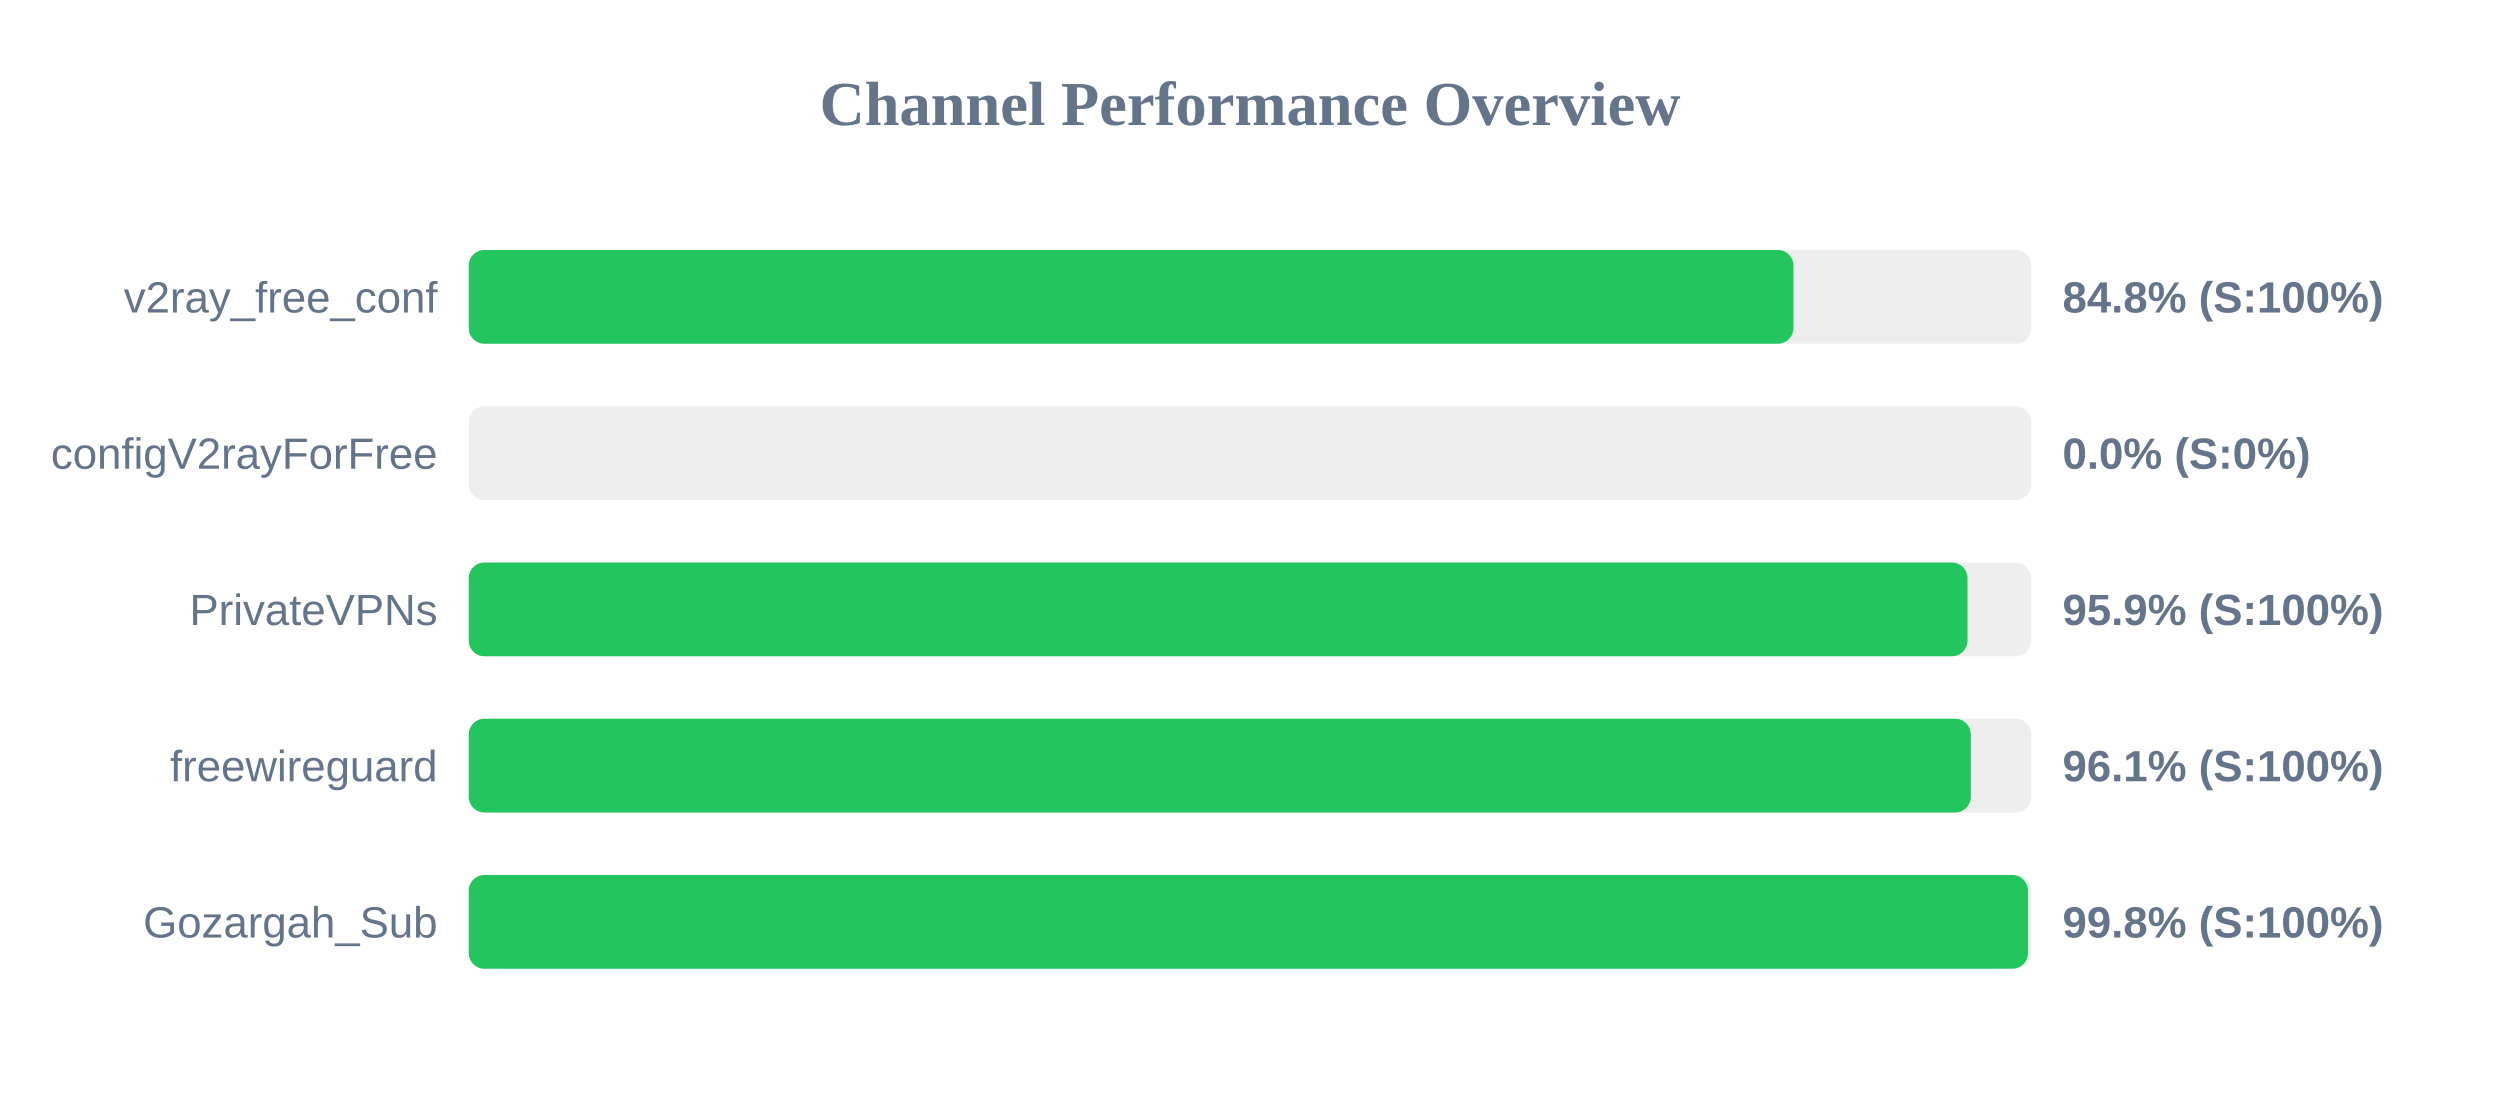
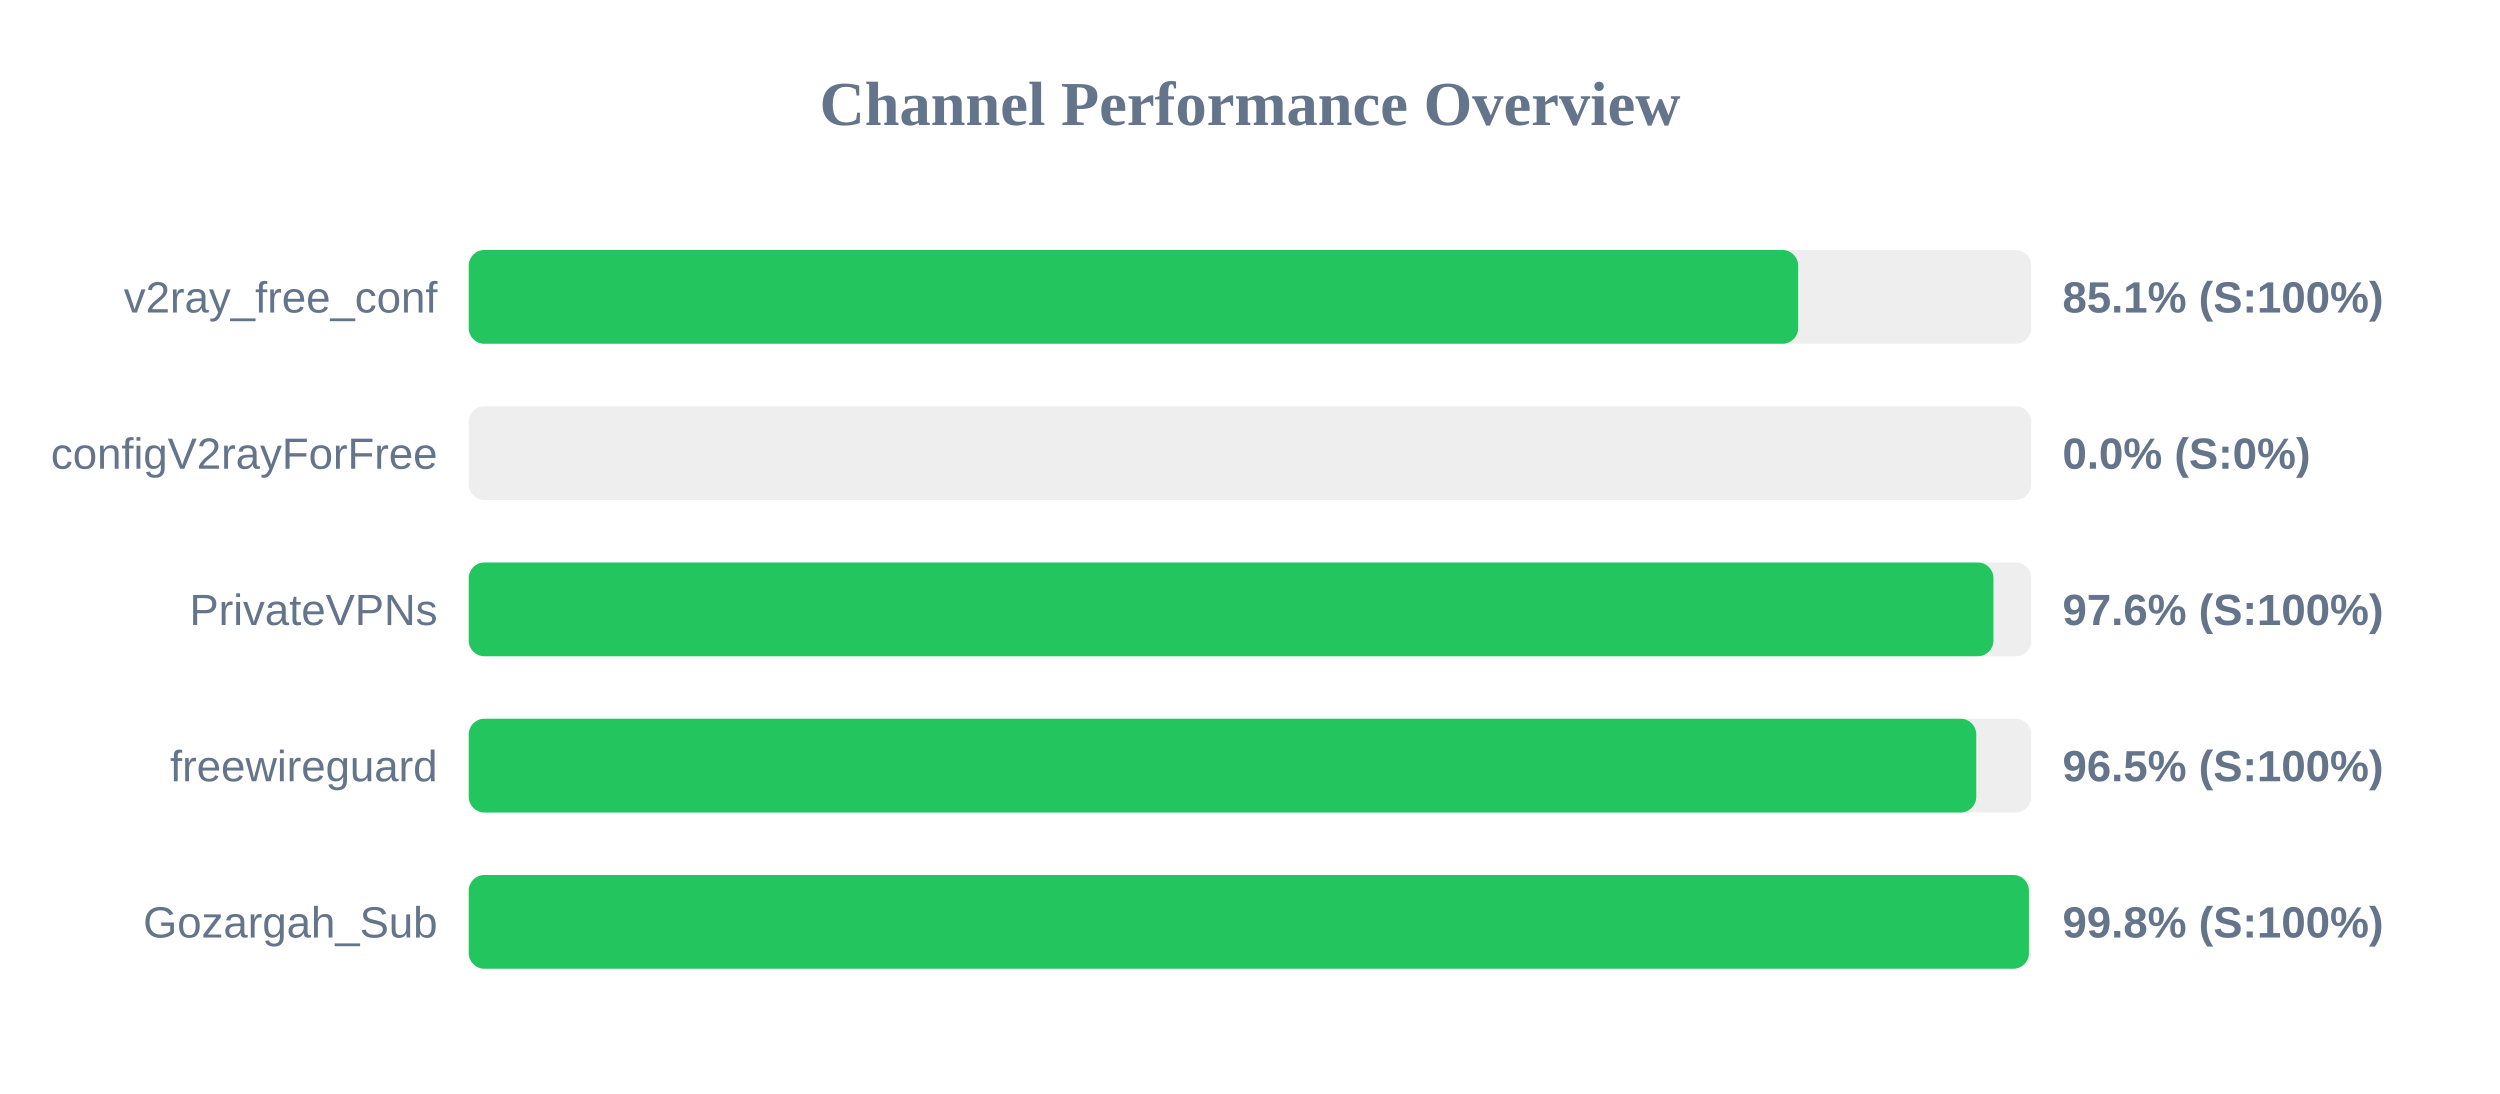
<svg xmlns="http://www.w3.org/2000/svg" width="800" height="350" version="1.1">
  <style>
        .row { font: 14px Arial; fill: #64748b; }
        .score { font: bold 14px Arial; fill: #64748b; }
    </style>
  <text x="400" y="40" text-anchor="middle" font-size="20px" font-weight="bold" fill="#64748b">Channel Performance Overview</text>
  <rect x="150" y="80" width="500" height="30" fill="#eee" rx="5" />
-   <rect x="150" y="80" width="423.9" height="30" fill="#22c55e" rx="5" />
+   <rect x="150" y="80" width="425.4" height="30" fill="#22c55e" rx="5" />
  <text x="140" y="100" text-anchor="end" class="row">v2ray_free_conf</text>
-   <text x="660" y="100" text-anchor="start" class="score">84.8% (S:100%)</text>
+   <text x="660" y="100" text-anchor="start" class="score">85.1% (S:100%)</text>
  <rect x="150" y="130" width="500" height="30" fill="#eee" rx="5" />
  <rect x="150" y="130" width="0.0" height="30" fill="#ef4444" rx="5" />
  <text x="140" y="150" text-anchor="end" class="row">configV2rayForFree</text>
  <text x="660" y="150" text-anchor="start" class="score">0.0% (S:0%)</text>
  <rect x="150" y="180" width="500" height="30" fill="#eee" rx="5" />
-   <rect x="150" y="180" width="479.6" height="30" fill="#22c55e" rx="5" />
+   <rect x="150" y="180" width="487.9" height="30" fill="#22c55e" rx="5" />
  <text x="140" y="200" text-anchor="end" class="row">PrivateVPNs</text>
-   <text x="660" y="200" text-anchor="start" class="score">95.9% (S:100%)</text>
+   <text x="660" y="200" text-anchor="start" class="score">97.6% (S:100%)</text>
  <rect x="150" y="230" width="500" height="30" fill="#eee" rx="5" />
-   <rect x="150" y="230" width="480.65" height="30" fill="#22c55e" rx="5" />
+   <rect x="150" y="230" width="482.4" height="30" fill="#22c55e" rx="5" />
  <text x="140" y="250" text-anchor="end" class="row">freewireguard</text>
-   <text x="660" y="250" text-anchor="start" class="score">96.1% (S:100%)</text>
+   <text x="660" y="250" text-anchor="start" class="score">96.5% (S:100%)</text>
  <rect x="150" y="280" width="500" height="30" fill="#eee" rx="5" />
-   <rect x="150" y="280" width="498.95" height="30" fill="#22c55e" rx="5" />
+   <rect x="150" y="280" width="499.25" height="30" fill="#22c55e" rx="5" />
  <text x="140" y="300" text-anchor="end" class="row">Gozargah_Sub</text>
  <text x="660" y="300" text-anchor="start" class="score">99.8% (S:100%)</text>
</svg>
